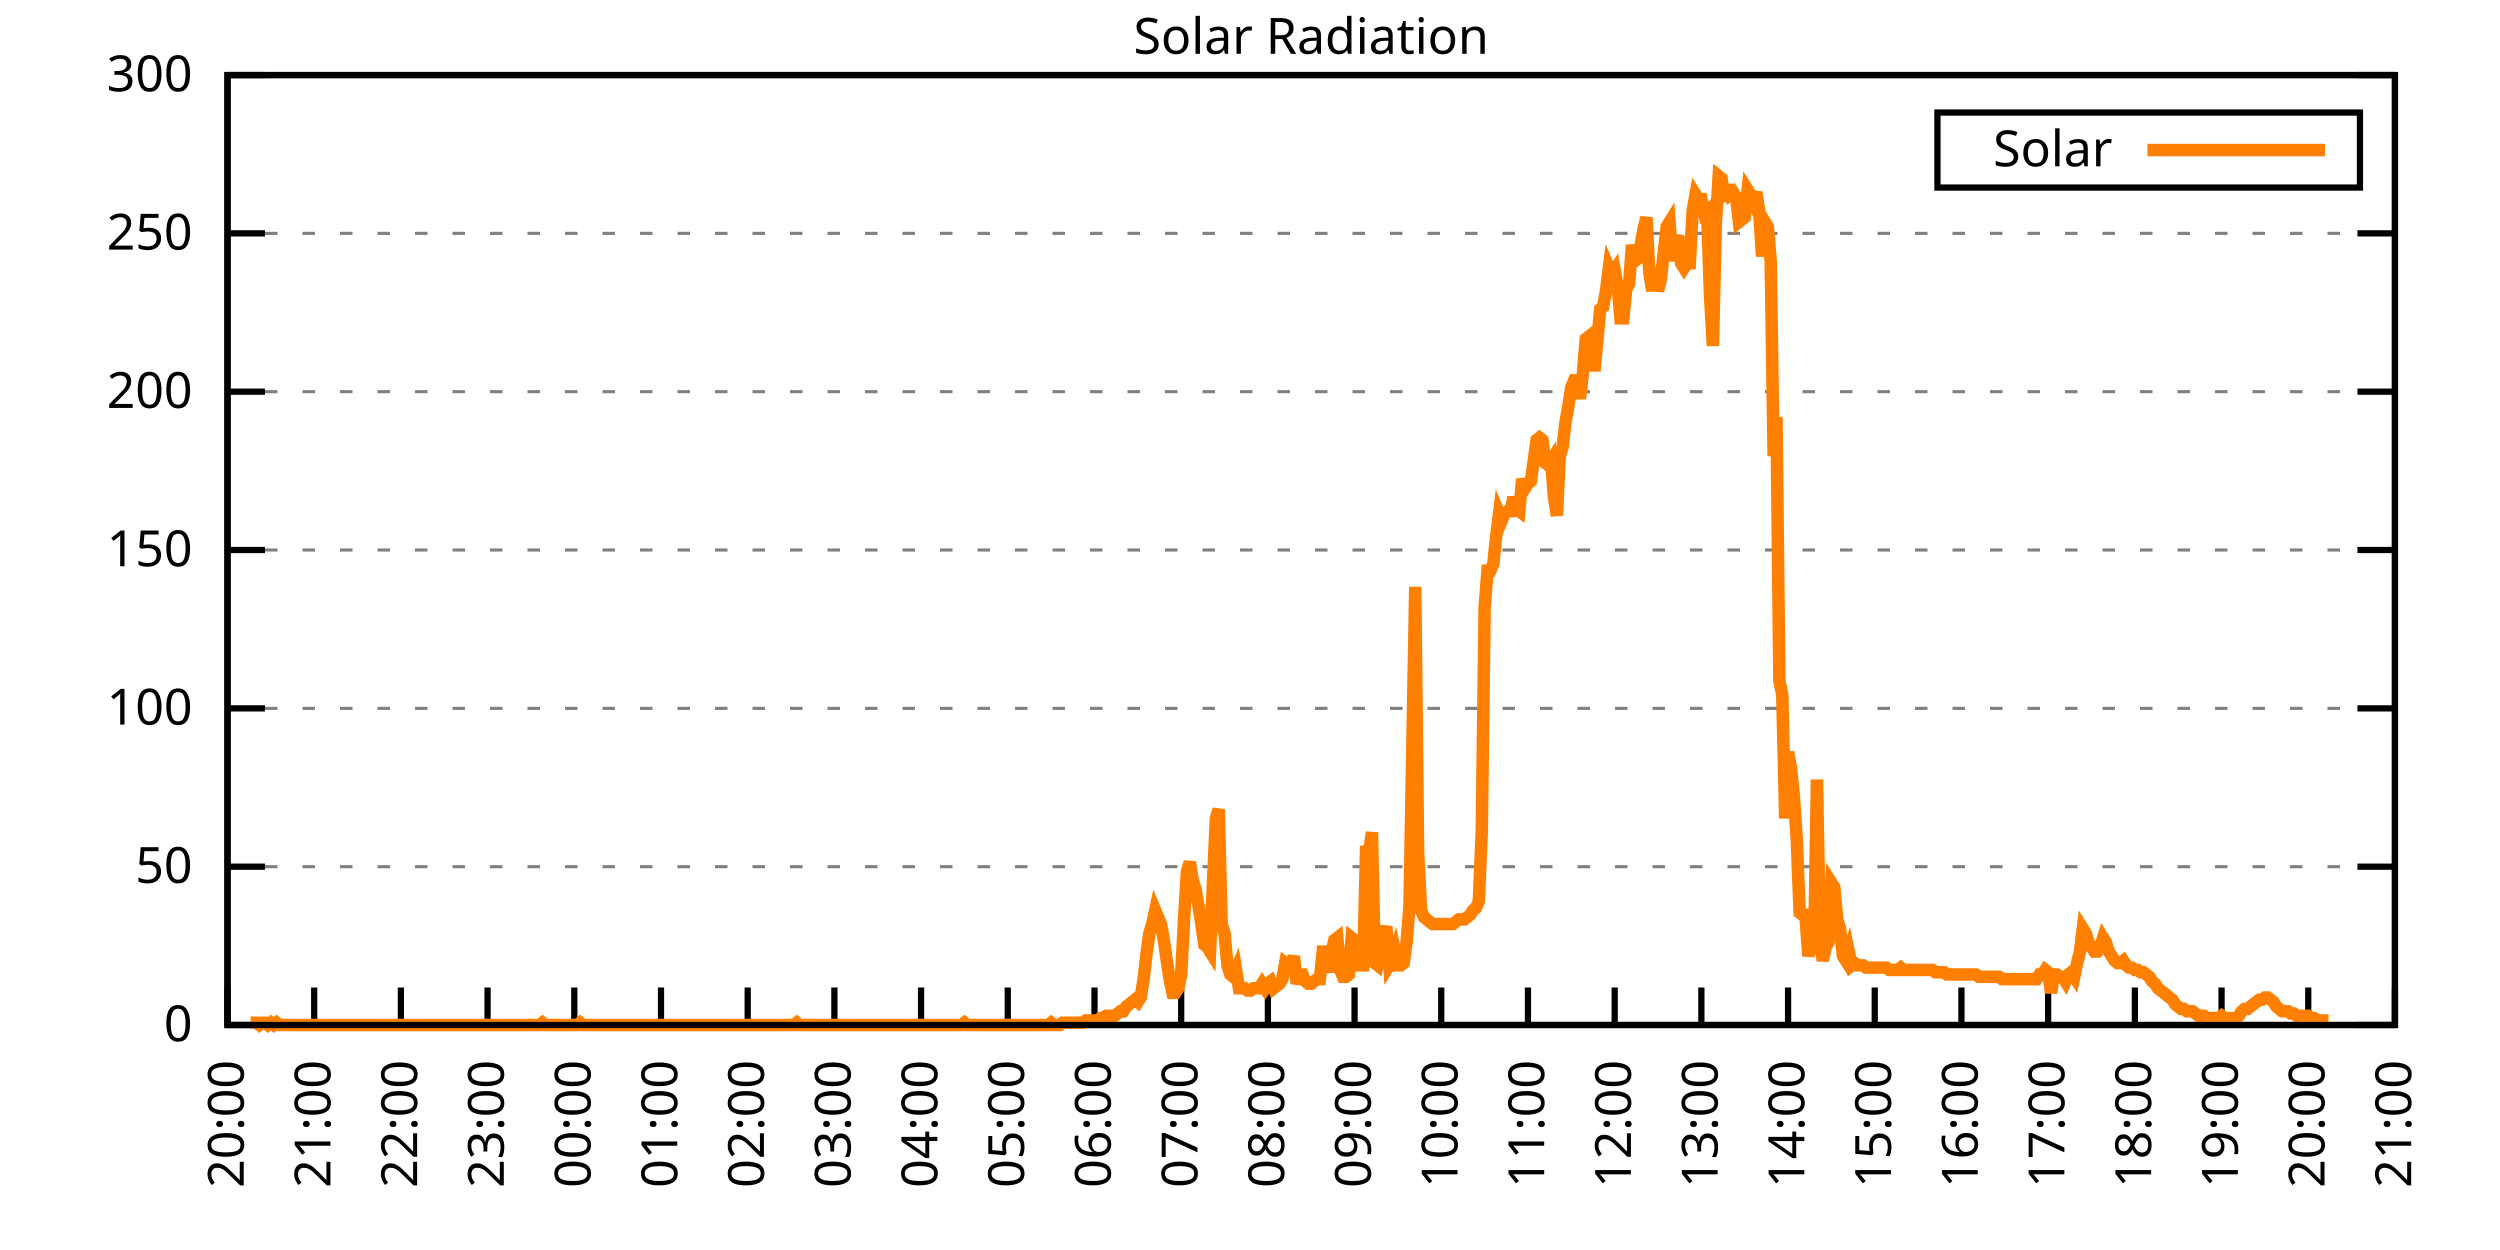
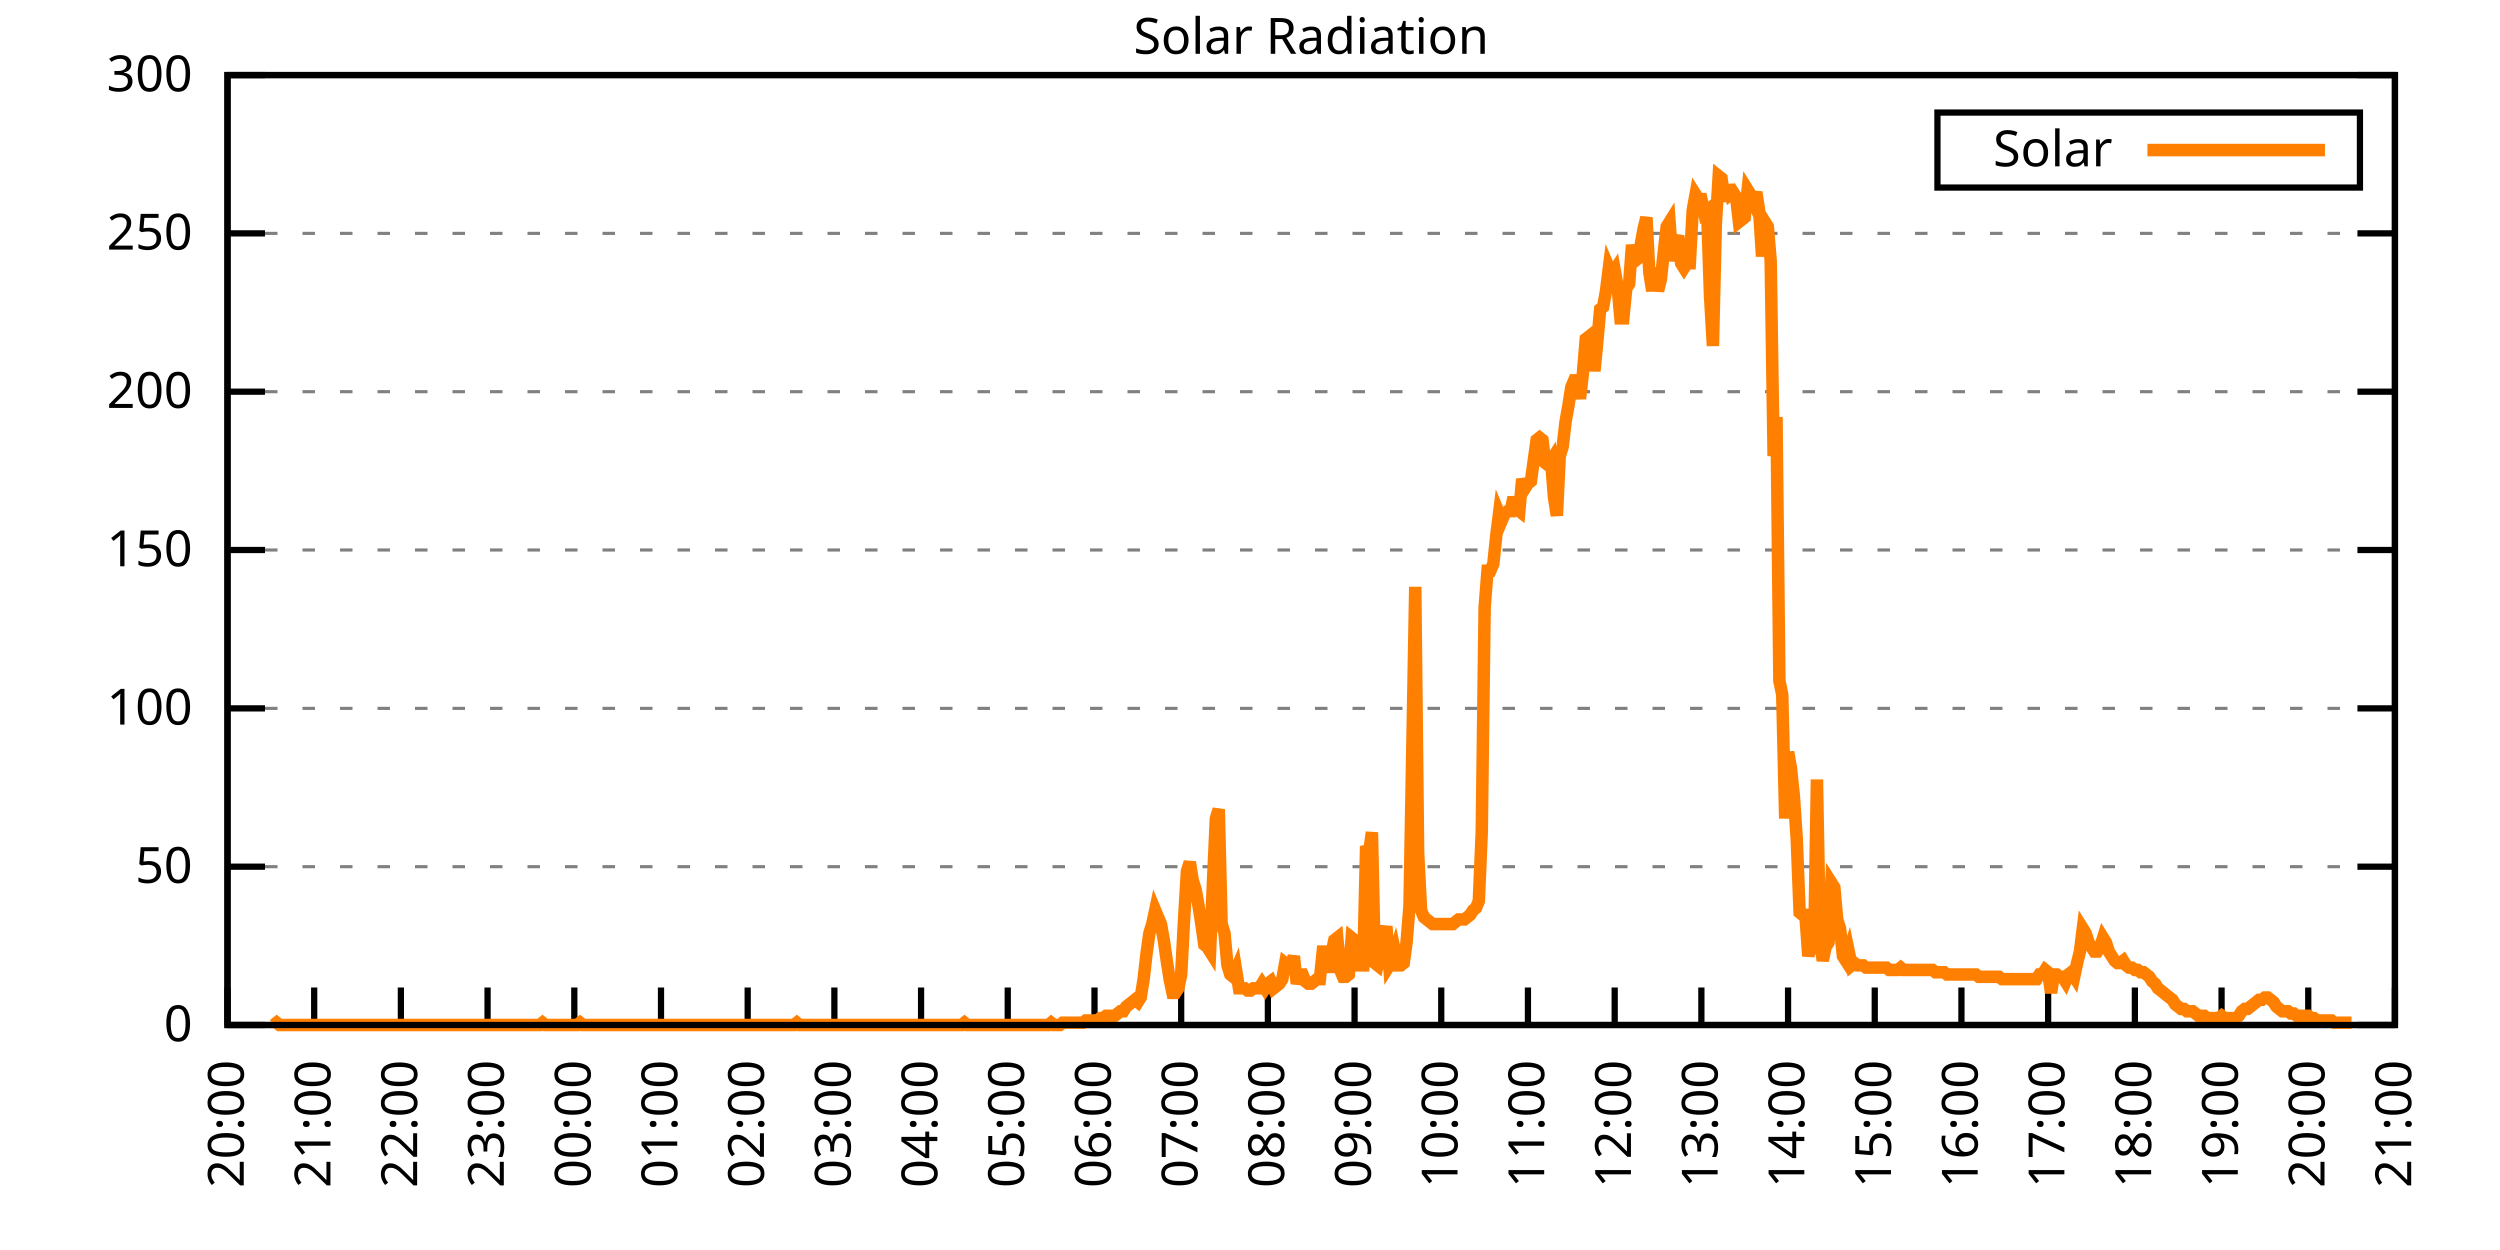
<svg xmlns="http://www.w3.org/2000/svg" xmlns:xlink="http://www.w3.org/1999/xlink" width="400" height="200" viewBox="0 0 400 200">
  <g id="gnuplot_canvas">
    <rect x="0" y="0" width="400" height="200" fill="none" />
    <defs>
      <circle id="gpDot" r="0.5" stroke-width="0.5" stroke="currentColor" />
      <path id="gpPt0" stroke-width="0.333" stroke="currentColor" d="M-1,0 h2 M0,-1 v2" />
      <path id="gpPt1" stroke-width="0.333" stroke="currentColor" d="M-1,-1 L1,1 M1,-1 L-1,1" />
      <path id="gpPt2" stroke-width="0.333" stroke="currentColor" d="M-1,0 L1,0 M0,-1 L0,1 M-1,-1 L1,1 M-1,1 L1,-1" />
      <rect id="gpPt3" stroke-width="0.333" stroke="currentColor" x="-1" y="-1" width="2" height="2" />
      <rect id="gpPt4" stroke-width="0.333" stroke="currentColor" fill="currentColor" x="-1" y="-1" width="2" height="2" />
      <circle id="gpPt5" stroke-width="0.333" stroke="currentColor" cx="0" cy="0" r="1" />
      <use xlink:href="#gpPt5" id="gpPt6" fill="currentColor" stroke="none" />
      <path id="gpPt7" stroke-width="0.333" stroke="currentColor" d="M0,-1.33 L-1.33,0.67 L1.33,0.67 z" />
      <use xlink:href="#gpPt7" id="gpPt8" fill="currentColor" stroke="none" />
      <use xlink:href="#gpPt7" id="gpPt9" stroke="currentColor" transform="rotate(180)" />
      <use xlink:href="#gpPt9" id="gpPt10" fill="currentColor" stroke="none" />
      <use xlink:href="#gpPt3" id="gpPt11" stroke="currentColor" transform="rotate(45)" />
      <use xlink:href="#gpPt11" id="gpPt12" fill="currentColor" stroke="none" />
      <path id="gpPt13" stroke-width="0.333" stroke="currentColor" d="M0,1.330 L1.265,0.411 L0.782,-1.067 L-0.782,-1.076 L-1.265,0.411 z" />
      <use xlink:href="#gpPt13" id="gpPt14" fill="currentColor" stroke="none" />
      <filter id="textbox" filterUnits="objectBoundingBox" x="0" y="0" height="1" width="1">
        <feFlood flood-color="white" flood-opacity="1" result="bgnd" />
        <feComposite in="SourceGraphic" in2="bgnd" operator="atop" />
      </filter>
      <filter id="greybox" filterUnits="objectBoundingBox" x="0" y="0" height="1" width="1">
        <feFlood flood-color="lightgrey" flood-opacity="1" result="grey" />
        <feComposite in="SourceGraphic" in2="grey" operator="atop" />
      </filter>
    </defs>
    <g fill="none" color="white" stroke="currentColor" stroke-width="1.00" stroke-linecap="butt" stroke-linejoin="miter">
</g>
    <g fill="none" color="black" stroke="currentColor" stroke-width="1.00" stroke-linecap="butt" stroke-linejoin="miter">
      <g stroke="none" shape-rendering="crispEdges">
        <polygon fill="rgb(255, 255, 255)" points="36.40,164.00 383.18,164.00 383.18,12.02 36.40,12.02 " />
      </g>
    </g>
    <g fill="none" color="black" stroke="currentColor" stroke-width="1.00" stroke-linecap="butt" stroke-linejoin="miter">
</g>
    <g fill="none" color="black" stroke="black" stroke-width="0.50" stroke-linecap="butt" stroke-linejoin="miter">
</g>
    <g fill="none" color="gray" stroke="currentColor" stroke-width="0.50" stroke-linecap="butt" stroke-linejoin="miter">
      <path stroke="gray" stroke-dasharray="2,4" class="gridline" d="M36.40,164.00 L383.19,164.00  " />
    </g>
    <g fill="none" color="gray" stroke="gray" stroke-width="1.00" stroke-linecap="butt" stroke-linejoin="miter">
</g>
    <g fill="none" color="black" stroke="currentColor" stroke-width="1.00" stroke-linecap="butt" stroke-linejoin="miter">
      <path stroke="black" d="M36.40,164.00 L42.40,164.00 M383.19,164.00 L377.19,164.00  " />
      <g transform="translate(30.80,166.60)" stroke="none" fill="black" font-family="Sans" font-size="8.00" text-anchor="end">
        <text>
          <tspan font-family="Sans"> 0</tspan>
        </text>
      </g>
    </g>
    <g fill="none" color="black" stroke="currentColor" stroke-width="1.00" stroke-linecap="butt" stroke-linejoin="miter">
</g>
    <g fill="none" color="black" stroke="black" stroke-width="0.50" stroke-linecap="butt" stroke-linejoin="miter">
</g>
    <g fill="none" color="gray" stroke="currentColor" stroke-width="0.50" stroke-linecap="butt" stroke-linejoin="miter">
      <path stroke="gray" stroke-dasharray="2,4" class="gridline" d="M36.40,138.67 L383.19,138.67  " />
    </g>
    <g fill="none" color="gray" stroke="gray" stroke-width="1.00" stroke-linecap="butt" stroke-linejoin="miter">
</g>
    <g fill="none" color="black" stroke="currentColor" stroke-width="1.00" stroke-linecap="butt" stroke-linejoin="miter">
      <path stroke="black" d="M36.40,138.67 L42.40,138.67 M383.19,138.67 L377.19,138.67  " />
      <g transform="translate(30.80,141.27)" stroke="none" fill="black" font-family="Sans" font-size="8.00" text-anchor="end">
        <text>
          <tspan font-family="Sans"> 50</tspan>
        </text>
      </g>
    </g>
    <g fill="none" color="black" stroke="currentColor" stroke-width="1.00" stroke-linecap="butt" stroke-linejoin="miter">
</g>
    <g fill="none" color="black" stroke="black" stroke-width="0.50" stroke-linecap="butt" stroke-linejoin="miter">
</g>
    <g fill="none" color="gray" stroke="currentColor" stroke-width="0.50" stroke-linecap="butt" stroke-linejoin="miter">
      <path stroke="gray" stroke-dasharray="2,4" class="gridline" d="M36.40,113.34 L383.19,113.34  " />
    </g>
    <g fill="none" color="gray" stroke="gray" stroke-width="1.00" stroke-linecap="butt" stroke-linejoin="miter">
</g>
    <g fill="none" color="black" stroke="currentColor" stroke-width="1.00" stroke-linecap="butt" stroke-linejoin="miter">
      <path stroke="black" d="M36.40,113.34 L42.40,113.34 M383.19,113.34 L377.19,113.34  " />
      <g transform="translate(30.80,115.94)" stroke="none" fill="black" font-family="Sans" font-size="8.00" text-anchor="end">
        <text>
          <tspan font-family="Sans"> 100</tspan>
        </text>
      </g>
    </g>
    <g fill="none" color="black" stroke="currentColor" stroke-width="1.00" stroke-linecap="butt" stroke-linejoin="miter">
</g>
    <g fill="none" color="black" stroke="black" stroke-width="0.50" stroke-linecap="butt" stroke-linejoin="miter">
</g>
    <g fill="none" color="gray" stroke="currentColor" stroke-width="0.50" stroke-linecap="butt" stroke-linejoin="miter">
      <path stroke="gray" stroke-dasharray="2,4" class="gridline" d="M36.40,88.00 L383.19,88.00  " />
    </g>
    <g fill="none" color="gray" stroke="gray" stroke-width="1.00" stroke-linecap="butt" stroke-linejoin="miter">
</g>
    <g fill="none" color="black" stroke="currentColor" stroke-width="1.00" stroke-linecap="butt" stroke-linejoin="miter">
      <path stroke="black" d="M36.40,88.00 L42.40,88.00 M383.19,88.00 L377.19,88.00  " />
      <g transform="translate(30.80,90.60)" stroke="none" fill="black" font-family="Sans" font-size="8.00" text-anchor="end">
        <text>
          <tspan font-family="Sans"> 150</tspan>
        </text>
      </g>
    </g>
    <g fill="none" color="black" stroke="currentColor" stroke-width="1.00" stroke-linecap="butt" stroke-linejoin="miter">
</g>
    <g fill="none" color="black" stroke="black" stroke-width="0.50" stroke-linecap="butt" stroke-linejoin="miter">
</g>
    <g fill="none" color="gray" stroke="currentColor" stroke-width="0.50" stroke-linecap="butt" stroke-linejoin="miter">
      <path stroke="gray" stroke-dasharray="2,4" class="gridline" d="M36.40,62.67 L383.19,62.67  " />
    </g>
    <g fill="none" color="gray" stroke="gray" stroke-width="1.00" stroke-linecap="butt" stroke-linejoin="miter">
</g>
    <g fill="none" color="black" stroke="currentColor" stroke-width="1.00" stroke-linecap="butt" stroke-linejoin="miter">
      <path stroke="black" d="M36.40,62.67 L42.40,62.67 M383.19,62.67 L377.19,62.67  " />
      <g transform="translate(30.80,65.27)" stroke="none" fill="black" font-family="Sans" font-size="8.00" text-anchor="end">
        <text>
          <tspan font-family="Sans"> 200</tspan>
        </text>
      </g>
    </g>
    <g fill="none" color="black" stroke="currentColor" stroke-width="1.00" stroke-linecap="butt" stroke-linejoin="miter">
</g>
    <g fill="none" color="black" stroke="black" stroke-width="0.50" stroke-linecap="butt" stroke-linejoin="miter">
</g>
    <g fill="none" color="gray" stroke="currentColor" stroke-width="0.50" stroke-linecap="butt" stroke-linejoin="miter">
      <path stroke="gray" stroke-dasharray="2,4" class="gridline" d="M36.40,37.34 L383.19,37.34  " />
    </g>
    <g fill="none" color="gray" stroke="gray" stroke-width="1.00" stroke-linecap="butt" stroke-linejoin="miter">
</g>
    <g fill="none" color="black" stroke="currentColor" stroke-width="1.00" stroke-linecap="butt" stroke-linejoin="miter">
      <path stroke="black" d="M36.40,37.34 L42.40,37.34 M383.19,37.34 L377.19,37.34  " />
      <g transform="translate(30.80,39.94)" stroke="none" fill="black" font-family="Sans" font-size="8.00" text-anchor="end">
        <text>
          <tspan font-family="Sans"> 250</tspan>
        </text>
      </g>
    </g>
    <g fill="none" color="black" stroke="currentColor" stroke-width="1.00" stroke-linecap="butt" stroke-linejoin="miter">
</g>
    <g fill="none" color="black" stroke="black" stroke-width="0.50" stroke-linecap="butt" stroke-linejoin="miter">
</g>
    <g fill="none" color="gray" stroke="currentColor" stroke-width="0.50" stroke-linecap="butt" stroke-linejoin="miter">
      <path stroke="gray" stroke-dasharray="2,4" class="gridline" d="M36.40,12.01 L383.19,12.01  " />
    </g>
    <g fill="none" color="gray" stroke="gray" stroke-width="1.00" stroke-linecap="butt" stroke-linejoin="miter">
</g>
    <g fill="none" color="black" stroke="currentColor" stroke-width="1.00" stroke-linecap="butt" stroke-linejoin="miter">
      <path stroke="black" d="M36.40,12.01 L42.40,12.01 M383.19,12.01 L377.19,12.01  " />
      <g transform="translate(30.80,14.61)" stroke="none" fill="black" font-family="Sans" font-size="8.00" text-anchor="end">
        <text>
          <tspan font-family="Sans"> 300</tspan>
        </text>
      </g>
    </g>
    <g fill="none" color="black" stroke="currentColor" stroke-width="1.00" stroke-linecap="butt" stroke-linejoin="miter">
      <path stroke="black" d="M36.40,164.00 L36.40,158.00  " />
      <g transform="translate(39.00,169.60) rotate(270.00)" stroke="none" fill="black" font-family="Sans" font-size="8.00" text-anchor="end">
        <text>
          <tspan font-family="Sans">20:00</tspan>
        </text>
      </g>
    </g>
    <g fill="none" color="black" stroke="currentColor" stroke-width="1.00" stroke-linecap="butt" stroke-linejoin="miter">
      <path stroke="black" d="M50.27,164.00 L50.27,158.00  " />
      <g transform="translate(52.87,169.60) rotate(270.00)" stroke="none" fill="black" font-family="Sans" font-size="8.00" text-anchor="end">
        <text>
          <tspan font-family="Sans">21:00</tspan>
        </text>
      </g>
    </g>
    <g fill="none" color="black" stroke="currentColor" stroke-width="1.00" stroke-linecap="butt" stroke-linejoin="miter">
      <path stroke="black" d="M64.14,164.00 L64.14,158.00  " />
      <g transform="translate(66.74,169.60) rotate(270.00)" stroke="none" fill="black" font-family="Sans" font-size="8.00" text-anchor="end">
        <text>
          <tspan font-family="Sans">22:00</tspan>
        </text>
      </g>
    </g>
    <g fill="none" color="black" stroke="currentColor" stroke-width="1.00" stroke-linecap="butt" stroke-linejoin="miter">
      <path stroke="black" d="M78.01,164.00 L78.01,158.00  " />
      <g transform="translate(80.61,169.60) rotate(270.00)" stroke="none" fill="black" font-family="Sans" font-size="8.00" text-anchor="end">
        <text>
          <tspan font-family="Sans">23:00</tspan>
        </text>
      </g>
    </g>
    <g fill="none" color="black" stroke="currentColor" stroke-width="1.00" stroke-linecap="butt" stroke-linejoin="miter">
      <path stroke="black" d="M91.89,164.00 L91.89,158.00  " />
      <g transform="translate(94.49,169.60) rotate(270.00)" stroke="none" fill="black" font-family="Sans" font-size="8.00" text-anchor="end">
        <text>
          <tspan font-family="Sans">00:00</tspan>
        </text>
      </g>
    </g>
    <g fill="none" color="black" stroke="currentColor" stroke-width="1.00" stroke-linecap="butt" stroke-linejoin="miter">
      <path stroke="black" d="M105.76,164.00 L105.76,158.00  " />
      <g transform="translate(108.36,169.60) rotate(270.00)" stroke="none" fill="black" font-family="Sans" font-size="8.00" text-anchor="end">
        <text>
          <tspan font-family="Sans">01:00</tspan>
        </text>
      </g>
    </g>
    <g fill="none" color="black" stroke="currentColor" stroke-width="1.00" stroke-linecap="butt" stroke-linejoin="miter">
      <path stroke="black" d="M119.63,164.00 L119.63,158.00  " />
      <g transform="translate(122.23,169.60) rotate(270.00)" stroke="none" fill="black" font-family="Sans" font-size="8.00" text-anchor="end">
        <text>
          <tspan font-family="Sans">02:00</tspan>
        </text>
      </g>
    </g>
    <g fill="none" color="black" stroke="currentColor" stroke-width="1.00" stroke-linecap="butt" stroke-linejoin="miter">
      <path stroke="black" d="M133.50,164.00 L133.50,158.00  " />
      <g transform="translate(136.10,169.60) rotate(270.00)" stroke="none" fill="black" font-family="Sans" font-size="8.00" text-anchor="end">
        <text>
          <tspan font-family="Sans">03:00</tspan>
        </text>
      </g>
    </g>
    <g fill="none" color="black" stroke="currentColor" stroke-width="1.00" stroke-linecap="butt" stroke-linejoin="miter">
      <path stroke="black" d="M147.37,164.00 L147.37,158.00  " />
      <g transform="translate(149.97,169.60) rotate(270.00)" stroke="none" fill="black" font-family="Sans" font-size="8.00" text-anchor="end">
        <text>
          <tspan font-family="Sans">04:00</tspan>
        </text>
      </g>
    </g>
    <g fill="none" color="black" stroke="currentColor" stroke-width="1.00" stroke-linecap="butt" stroke-linejoin="miter">
      <path stroke="black" d="M161.24,164.00 L161.24,158.00  " />
      <g transform="translate(163.84,169.60) rotate(270.00)" stroke="none" fill="black" font-family="Sans" font-size="8.00" text-anchor="end">
        <text>
          <tspan font-family="Sans">05:00</tspan>
        </text>
      </g>
    </g>
    <g fill="none" color="black" stroke="currentColor" stroke-width="1.00" stroke-linecap="butt" stroke-linejoin="miter">
      <path stroke="black" d="M175.12,164.00 L175.12,158.00  " />
      <g transform="translate(177.72,169.60) rotate(270.00)" stroke="none" fill="black" font-family="Sans" font-size="8.00" text-anchor="end">
        <text>
          <tspan font-family="Sans">06:00</tspan>
        </text>
      </g>
    </g>
    <g fill="none" color="black" stroke="currentColor" stroke-width="1.00" stroke-linecap="butt" stroke-linejoin="miter">
      <path stroke="black" d="M188.99,164.00 L188.99,158.00  " />
      <g transform="translate(191.59,169.60) rotate(270.00)" stroke="none" fill="black" font-family="Sans" font-size="8.00" text-anchor="end">
        <text>
          <tspan font-family="Sans">07:00</tspan>
        </text>
      </g>
    </g>
    <g fill="none" color="black" stroke="currentColor" stroke-width="1.00" stroke-linecap="butt" stroke-linejoin="miter">
      <path stroke="black" d="M202.86,164.00 L202.86,158.00  " />
      <g transform="translate(205.46,169.60) rotate(270.00)" stroke="none" fill="black" font-family="Sans" font-size="8.00" text-anchor="end">
        <text>
          <tspan font-family="Sans">08:00</tspan>
        </text>
      </g>
    </g>
    <g fill="none" color="black" stroke="currentColor" stroke-width="1.00" stroke-linecap="butt" stroke-linejoin="miter">
      <path stroke="black" d="M216.73,164.00 L216.73,158.00  " />
      <g transform="translate(219.33,169.60) rotate(270.00)" stroke="none" fill="black" font-family="Sans" font-size="8.00" text-anchor="end">
        <text>
          <tspan font-family="Sans">09:00</tspan>
        </text>
      </g>
    </g>
    <g fill="none" color="black" stroke="currentColor" stroke-width="1.00" stroke-linecap="butt" stroke-linejoin="miter">
      <path stroke="black" d="M230.60,164.00 L230.60,158.00  " />
      <g transform="translate(233.20,169.60) rotate(270.00)" stroke="none" fill="black" font-family="Sans" font-size="8.00" text-anchor="end">
        <text>
          <tspan font-family="Sans">10:00</tspan>
        </text>
      </g>
    </g>
    <g fill="none" color="black" stroke="currentColor" stroke-width="1.00" stroke-linecap="butt" stroke-linejoin="miter">
      <path stroke="black" d="M244.47,164.00 L244.47,158.00  " />
      <g transform="translate(247.07,169.60) rotate(270.00)" stroke="none" fill="black" font-family="Sans" font-size="8.00" text-anchor="end">
        <text>
          <tspan font-family="Sans">11:00</tspan>
        </text>
      </g>
    </g>
    <g fill="none" color="black" stroke="currentColor" stroke-width="1.00" stroke-linecap="butt" stroke-linejoin="miter">
      <path stroke="black" d="M258.35,164.00 L258.35,158.00  " />
      <g transform="translate(260.95,169.60) rotate(270.00)" stroke="none" fill="black" font-family="Sans" font-size="8.00" text-anchor="end">
        <text>
          <tspan font-family="Sans">12:00</tspan>
        </text>
      </g>
    </g>
    <g fill="none" color="black" stroke="currentColor" stroke-width="1.00" stroke-linecap="butt" stroke-linejoin="miter">
      <path stroke="black" d="M272.22,164.00 L272.22,158.00  " />
      <g transform="translate(274.82,169.60) rotate(270.00)" stroke="none" fill="black" font-family="Sans" font-size="8.00" text-anchor="end">
        <text>
          <tspan font-family="Sans">13:00</tspan>
        </text>
      </g>
    </g>
    <g fill="none" color="black" stroke="currentColor" stroke-width="1.00" stroke-linecap="butt" stroke-linejoin="miter">
      <path stroke="black" d="M286.09,164.00 L286.09,158.00  " />
      <g transform="translate(288.69,169.60) rotate(270.00)" stroke="none" fill="black" font-family="Sans" font-size="8.00" text-anchor="end">
        <text>
          <tspan font-family="Sans">14:00</tspan>
        </text>
      </g>
    </g>
    <g fill="none" color="black" stroke="currentColor" stroke-width="1.00" stroke-linecap="butt" stroke-linejoin="miter">
      <path stroke="black" d="M299.96,164.00 L299.96,158.00  " />
      <g transform="translate(302.56,169.60) rotate(270.00)" stroke="none" fill="black" font-family="Sans" font-size="8.00" text-anchor="end">
        <text>
          <tspan font-family="Sans">15:00</tspan>
        </text>
      </g>
    </g>
    <g fill="none" color="black" stroke="currentColor" stroke-width="1.00" stroke-linecap="butt" stroke-linejoin="miter">
      <path stroke="black" d="M313.83,164.00 L313.83,158.00  " />
      <g transform="translate(316.43,169.60) rotate(270.00)" stroke="none" fill="black" font-family="Sans" font-size="8.00" text-anchor="end">
        <text>
          <tspan font-family="Sans">16:00</tspan>
        </text>
      </g>
    </g>
    <g fill="none" color="black" stroke="currentColor" stroke-width="1.00" stroke-linecap="butt" stroke-linejoin="miter">
      <path stroke="black" d="M327.70,164.00 L327.70,158.00  " />
      <g transform="translate(330.30,169.60) rotate(270.00)" stroke="none" fill="black" font-family="Sans" font-size="8.00" text-anchor="end">
        <text>
          <tspan font-family="Sans">17:00</tspan>
        </text>
      </g>
    </g>
    <g fill="none" color="black" stroke="currentColor" stroke-width="1.00" stroke-linecap="butt" stroke-linejoin="miter">
      <path stroke="black" d="M341.58,164.00 L341.58,158.00  " />
      <g transform="translate(344.18,169.60) rotate(270.00)" stroke="none" fill="black" font-family="Sans" font-size="8.00" text-anchor="end">
        <text>
          <tspan font-family="Sans">18:00</tspan>
        </text>
      </g>
    </g>
    <g fill="none" color="black" stroke="currentColor" stroke-width="1.00" stroke-linecap="butt" stroke-linejoin="miter">
      <path stroke="black" d="M355.45,164.00 L355.45,158.00  " />
      <g transform="translate(358.05,169.60) rotate(270.00)" stroke="none" fill="black" font-family="Sans" font-size="8.00" text-anchor="end">
        <text>
          <tspan font-family="Sans">19:00</tspan>
        </text>
      </g>
    </g>
    <g fill="none" color="black" stroke="currentColor" stroke-width="1.00" stroke-linecap="butt" stroke-linejoin="miter">
      <path stroke="black" d="M369.32,164.00 L369.32,158.00  " />
      <g transform="translate(371.92,169.60) rotate(270.00)" stroke="none" fill="black" font-family="Sans" font-size="8.00" text-anchor="end">
        <text>
          <tspan font-family="Sans">20:00</tspan>
        </text>
      </g>
    </g>
    <g fill="none" color="black" stroke="currentColor" stroke-width="1.00" stroke-linecap="butt" stroke-linejoin="miter">
      <path stroke="black" d="M383.19,164.00 L383.19,158.00  " />
      <g transform="translate(385.79,169.60) rotate(270.00)" stroke="none" fill="black" font-family="Sans" font-size="8.00" text-anchor="end">
        <text>
          <tspan font-family="Sans">21:00</tspan>
        </text>
      </g>
    </g>
    <g fill="none" color="black" stroke="currentColor" stroke-width="1.00" stroke-linecap="butt" stroke-linejoin="miter">
</g>
    <g fill="none" color="black" stroke="currentColor" stroke-width="1.00" stroke-linecap="butt" stroke-linejoin="miter">
      <path stroke="black" d="M36.40,12.01 L36.40,164.00 L383.19,164.00 L383.19,12.01 L36.40,12.01 Z  " />
    </g>
    <g fill="none" color="black" stroke="currentColor" stroke-width="1.00" stroke-linecap="butt" stroke-linejoin="miter">
</g>
    <g fill="none" color="black" stroke="currentColor" stroke-width="1.00" stroke-linecap="butt" stroke-linejoin="miter">
      <path stroke="black" d="M309.99,30.01 L309.99,18.01 L377.59,18.01 L377.59,30.01 L309.99,30.01 Z  " />
    </g>
    <g id="Solar_Radiation_plot_1">
      <g fill="none" color="white" stroke="black" stroke-width="2.00" stroke-linecap="butt" stroke-linejoin="miter">
</g>
      <g fill="none" color="black" stroke="currentColor" stroke-width="2.00" stroke-linecap="butt" stroke-linejoin="miter">
        <g transform="translate(337.99,26.61)" stroke="none" fill="black" font-family="Sans" font-size="8.00" text-anchor="end">
          <text>
            <tspan font-family="Sans">Solar</tspan>
          </text>
        </g>
      </g>
      <g fill="none" color="black" stroke="currentColor" stroke-width="2.00" stroke-linecap="butt" stroke-linejoin="miter">
-         <path stroke="rgb(255, 127,   0)" d="M343.59,24.01 L371.99,24.01 M40.10,163.63 L40.56,163.63 L41.02,163.63 L41.49,164.00 L41.95,163.63 L42.41,163.63   L42.87,164.00 L43.34,163.63 L43.80,164.00 L44.26,163.63 L44.72,164.00 L45.19,164.00 L45.65,164.00 L46.11,164.00   L46.57,164.00 L47.03,164.00 L47.50,164.00 L47.96,164.00 L48.42,164.00 L48.88,164.00 L49.35,164.00 L49.81,164.00   L50.27,164.00 L50.73,164.00 L51.20,164.00 L51.66,164.00 L52.12,164.00 L52.58,164.00 L53.05,164.00 L53.51,164.00   L53.97,164.00 L54.43,164.00 L54.90,164.00 L55.36,164.00 L55.82,164.00 L56.28,164.00 L56.75,164.00 L57.21,164.00   L57.67,164.00 L58.13,164.00 L58.59,164.00 L59.06,164.00 L59.52,164.00 L59.98,164.00 L60.44,164.00 L60.91,164.00   L61.37,164.00 L61.83,164.00 L62.29,164.00 L62.76,164.00 L63.22,164.00 L63.68,164.00 L64.14,164.00 L64.61,164.00   L65.07,164.00 L65.53,164.00 L65.99,164.00 L66.46,164.00 L66.92,164.00 L67.38,164.00 L67.84,164.00 L68.30,164.00   L68.77,164.00 L69.23,164.00 L69.69,164.00 L70.15,164.00 L70.62,164.00 L71.08,164.00 L71.54,164.00 L72.00,164.00   L72.47,164.00 L72.93,164.00 L73.39,164.00 L73.85,164.00 L74.32,164.00 L74.78,164.00 L75.24,164.00 L75.70,164.00   L76.17,164.00 L76.63,164.00 L77.09,164.00 L77.55,164.00 L78.01,164.00 L78.48,164.00 L78.94,164.00 L79.40,164.00   L79.86,164.00 L80.33,164.00 L80.79,164.00 L81.25,164.00 L81.71,164.00 L82.18,164.00 L82.64,164.00 L83.10,164.00   L83.56,164.00 L84.03,164.00 L84.49,164.00 L84.95,164.00 L85.41,164.00 L85.88,164.00 L86.34,164.00 L86.80,163.63   L87.26,164.00 L87.72,164.00 L88.19,164.00 L88.65,164.00 L89.11,164.00 L89.57,164.00 L90.04,164.00 L90.50,164.00   L90.96,164.00 L91.42,164.00 L91.89,164.00 L92.35,164.00 L92.81,163.63 L93.27,164.00 L93.74,164.00 L94.20,164.00   L94.66,164.00 L95.12,164.00 L95.59,164.00 L96.05,164.00 L96.51,164.00 L96.97,164.00 L97.44,164.00 L97.90,164.00   L98.36,164.00 L98.82,164.00 L99.28,164.00 L99.75,164.00 L100.21,164.00 L100.67,164.00 L101.13,164.00 L101.60,164.00   L102.06,164.00 L102.52,164.00 L102.98,164.00 L103.45,164.00 L103.91,164.00 L104.37,164.00 L104.83,164.00 L105.30,164.00   L105.76,164.00 L106.22,164.00 L106.68,164.00 L107.15,164.00 L107.61,164.00 L108.07,164.00 L108.53,164.00 L108.99,164.00   L109.46,164.00 L109.92,164.00 L110.38,164.00 L110.84,164.00 L111.31,164.00 L111.77,164.00 L112.23,164.00 L112.69,164.00   L113.16,164.00 L113.62,164.00 L114.08,164.00 L114.54,164.00 L115.01,164.00 L115.47,164.00 L115.93,164.00 L116.39,164.00   L116.86,164.00 L117.32,164.00 L117.78,164.00 L118.24,164.00 L118.70,164.00 L119.17,164.00 L119.63,164.00 L120.09,164.00   L120.55,164.00 L121.02,164.00 L121.48,164.00 L121.94,164.00 L122.40,164.00 L122.87,164.00 L123.33,164.00 L123.79,164.00   L124.25,164.00 L124.72,164.00 L125.18,164.00 L125.64,164.00 L126.10,164.00 L126.57,164.00 L127.03,164.00 L127.49,163.63   L127.95,164.00 L128.41,164.00 L128.88,164.00 L129.34,164.00 L129.80,164.00 L130.26,164.00 L130.73,164.00 L131.19,164.00   L131.65,164.00 L132.11,164.00 L132.58,164.00 L133.04,164.00 L133.50,164.00 L133.96,164.00 L134.43,164.00 L134.89,164.00   L135.35,164.00 L135.81,164.00 L136.28,164.00 L136.74,164.00 L137.20,164.00 L137.66,164.00 L138.13,164.00 L138.59,164.00   L139.05,164.00 L139.51,164.00 L139.97,164.00 L140.44,164.00 L140.90,164.00 L141.36,164.00 L141.82,164.00 L142.29,164.00   L142.75,164.00 L143.21,164.00 L143.67,164.00 L144.14,164.00 L144.60,164.00 L145.06,164.00 L145.52,164.00 L145.99,164.00   L146.45,164.00 L146.91,164.00 L147.37,164.00 L147.84,164.00 L148.30,164.00 L148.76,164.00 L149.22,164.00 L149.68,164.00   L150.15,164.00 L150.61,164.00 L151.07,164.00 L151.53,164.00 L152.00,164.00 L152.46,164.00 L152.92,164.00 L153.38,164.00   L153.85,164.00 L154.31,163.63 L154.77,164.00 L155.23,164.00 L155.70,164.00 L156.16,164.00 L156.62,164.00 L157.08,164.00   L157.55,164.00 L158.01,164.00 L158.47,164.00 L158.93,164.00 L159.39,164.00 L159.86,164.00 L160.32,164.00 L160.78,164.00   L161.24,164.00 L161.71,164.00 L162.17,164.00 L162.63,164.00 L163.09,164.00 L163.56,164.00 L164.02,164.00 L164.48,164.00   L164.94,164.00 L165.41,164.00 L165.87,164.00 L166.33,164.00 L166.79,164.00 L167.26,164.00 L167.72,164.00 L168.18,163.63   L168.64,164.00 L169.10,164.00 L169.57,164.00 L170.03,163.63 L170.49,163.63 L170.95,163.63 L171.42,163.63 L171.88,163.63   L172.34,163.63 L172.80,163.63 L173.27,163.63 L173.73,163.27 L174.19,163.27 L174.65,163.27 L175.12,163.27 L175.58,163.27   L176.04,162.90 L176.50,162.90 L176.97,162.53 L177.43,162.53 L177.89,162.53 L178.35,162.53 L178.82,162.16 L179.28,161.80   L179.74,161.80 L180.20,161.06 L180.66,160.70 L181.13,160.33 L181.59,159.96 L182.05,160.33 L182.51,159.60 L182.98,156.66   L183.44,152.62 L183.90,149.32 L184.36,147.85 L184.83,145.65 L185.29,146.75 L185.75,147.85 L186.21,150.42 L186.68,153.72   L187.14,156.66 L187.60,158.86 L188.06,158.86 L188.53,158.13 L188.99,155.92 L189.45,147.11 L189.91,139.41 L190.37,137.94   L190.84,140.87 L191.30,142.34 L191.76,144.91 L192.22,147.85 L192.69,151.15 L193.15,151.52 L193.61,152.25 L194.07,141.24   L194.54,130.96 L195.00,129.49 L195.46,147.85 L195.92,149.32 L196.39,154.46 L196.85,155.92 L197.31,156.29 L197.77,155.19   L198.24,158.13 L198.70,158.13 L199.16,158.13 L199.62,158.49 L200.08,158.49 L200.55,158.13 L201.01,158.13 L201.47,158.13   L201.93,157.39 L202.40,158.13 L202.86,157.39 L203.32,157.03 L203.78,158.13 L204.25,157.76 L204.71,157.39 L205.17,156.66   L205.63,154.09 L206.10,154.46 L206.56,154.46 L207.02,152.99 L207.48,157.39 L207.95,155.92 L208.41,155.92 L208.87,157.03   L209.33,157.39 L209.80,157.39 L210.26,157.03 L210.72,156.66 L211.18,156.66 L211.64,152.25 L212.11,152.25 L212.57,155.56   L213.03,152.62 L213.49,150.42 L213.96,150.05 L214.42,155.19 L214.88,156.29 L215.34,156.29 L215.81,155.92 L216.27,150.05   L216.73,150.42 L217.19,154.46 L217.66,154.46 L218.12,154.46 L218.58,135.37 L219.04,136.47 L219.51,133.17 L219.97,154.09   L220.43,154.46 L220.89,152.62 L221.35,150.05 L221.82,148.22 L222.28,154.46 L222.74,153.72 L223.20,152.25 L223.67,154.46   L224.13,154.46 L224.59,154.09 L225.05,150.79 L225.52,144.91 L225.98,119.22 L226.44,93.89 L226.90,136.47 L227.37,145.65   L227.83,146.75 L228.29,147.11 L228.75,147.48 L229.22,147.85 L229.68,147.85 L230.14,147.85 L230.60,147.85 L231.06,147.85   L231.53,147.85 L231.99,147.85 L232.45,147.85 L232.91,147.48 L233.38,147.11 L233.84,147.11 L234.30,147.11 L234.76,146.75   L235.23,146.38 L235.69,145.65 L236.15,145.28 L236.61,144.18 L237.08,133.17 L237.54,97.19 L238.00,91.32 L238.46,91.32   L238.93,90.22 L239.39,85.81 L239.85,82.14 L240.31,83.24 L240.77,82.14 L241.24,81.78 L241.70,81.78 L242.16,79.57   L242.62,81.41 L243.09,81.78 L243.55,76.64 L244.01,78.10 L244.47,77.37 L244.94,77.00 L245.40,73.70 L245.86,70.40   L246.32,70.03 L246.79,70.40 L247.25,74.07 L247.71,74.43 L248.17,73.70 L248.64,79.57 L249.10,82.51 L249.56,72.97   L250.02,71.50 L250.49,67.46 L250.95,64.89 L251.41,61.95 L251.87,60.85 L252.33,60.85 L252.80,63.79 L253.26,59.75   L253.72,54.24 L254.18,53.88 L254.65,53.51 L255.11,59.38 L255.57,54.61 L256.03,49.47 L256.50,49.11 L256.96,46.54   L257.42,42.87 L257.88,43.97 L258.35,43.23 L258.81,45.80 L259.27,50.94 L259.73,50.94 L260.20,46.17 L260.66,45.43   L261.12,39.19 L261.58,41.76 L262.04,41.40 L262.51,39.19 L262.97,36.63 L263.43,34.79 L263.89,43.60 L264.36,46.54   L264.82,42.87 L265.28,46.54 L265.74,44.70 L266.21,40.30 L266.67,36.26 L267.13,35.52 L267.59,41.76 L268.06,38.83   L268.52,37.73 L268.98,42.13 L269.44,42.87 L269.91,42.13 L270.37,42.13 L270.83,33.69 L271.29,31.12 L271.75,31.85   L272.22,31.85 L272.68,34.06 L273.14,33.69 L273.60,47.27 L274.07,55.35 L274.53,35.89 L274.99,28.18 L275.45,28.55   L275.92,32.22 L276.38,29.65 L276.84,31.12 L277.30,30.75 L277.77,31.49 L278.23,35.52 L278.69,35.16 L279.15,34.79   L279.62,30.38 L280.08,31.12 L280.54,32.22 L281.00,30.75 L281.46,33.69 L281.93,41.03 L282.39,35.52 L282.85,36.26   L283.31,41.76 L283.78,72.97 L284.24,66.73 L284.70,108.94 L285.16,111.14 L285.63,130.96 L286.09,120.32 L286.55,122.89   L287.01,127.29 L287.48,134.27 L287.94,146.01 L288.40,146.38 L288.86,146.38 L289.33,152.99 L289.79,150.79 L290.25,152.62   L290.71,124.72 L291.18,150.05 L291.64,153.72 L292.10,151.52 L292.56,150.79 L293.02,141.24 L293.49,141.98 L293.95,147.11   L294.41,148.58 L294.87,152.99 L295.34,153.72 L295.80,152.25 L296.26,154.46 L296.72,154.09 L297.19,154.46 L297.65,154.46   L298.11,154.46 L298.57,154.82 L299.04,154.82 L299.50,154.82 L299.96,154.82 L300.42,154.82 L300.89,154.82 L301.35,154.82   L301.81,154.82 L302.27,155.19 L302.73,155.19 L303.20,155.19 L303.66,155.19 L304.12,154.82 L304.58,155.19 L305.05,155.19   L305.51,155.19 L305.97,155.19 L306.43,155.19 L306.90,155.19 L307.36,155.19 L307.82,155.19 L308.28,155.19 L308.75,155.19   L309.21,155.19 L309.67,155.56 L310.13,155.56 L310.60,155.56 L311.06,155.56 L311.52,155.92 L311.98,155.92 L312.44,155.92   L312.91,155.92 L313.37,155.92 L313.83,155.92 L314.29,155.92 L314.76,155.92 L315.22,155.92 L315.68,155.92 L316.14,155.92   L316.61,156.29 L317.07,156.29 L317.53,156.29 L317.99,156.29 L318.46,156.29 L318.92,156.29 L319.38,156.29 L319.84,156.29   L320.31,156.66 L320.77,156.66 L321.23,156.66 L321.69,156.66 L322.15,156.66 L322.62,156.66 L323.08,156.66 L323.54,156.66   L324.00,156.66 L324.47,156.66 L324.93,156.66 L325.39,156.66 L325.85,156.66 L326.32,155.92 L326.78,155.92 L327.24,155.19   L327.70,155.56 L328.17,158.86 L328.63,155.92 L329.09,155.92 L329.55,156.29 L330.02,156.29 L330.48,157.03 L330.94,155.92   L331.40,155.56 L331.87,156.29 L332.33,154.09 L332.79,152.25 L333.25,148.58 L333.71,149.32 L334.18,150.79 L334.64,151.52   L335.10,152.25 L335.56,152.25 L336.03,151.52 L336.49,150.05 L336.95,150.79 L337.41,152.25 L337.88,152.99 L338.34,153.72   L338.80,154.09 L339.26,154.09 L339.73,153.72 L340.19,154.46 L340.65,154.82 L341.11,154.82 L341.58,155.19 L342.04,155.19   L342.50,155.56 L342.96,155.56 L343.42,155.92 L343.89,156.29 L344.35,157.03 L344.81,157.39 L345.27,158.13 L345.74,158.49   L346.20,158.86 L346.66,159.23 L347.12,159.60 L347.59,159.96 L348.05,160.70 L348.51,161.06 L348.97,161.43 L349.44,161.43   L349.90,161.80 L350.36,161.80 L350.82,161.80 L351.29,162.16 L351.75,162.53 L352.21,162.53 L352.67,162.53 L353.13,162.90   L353.60,162.90 L354.06,162.90 L354.52,162.90 L354.98,162.90 L355.45,162.53 L355.91,162.90 L356.37,162.90 L356.83,162.90   L357.30,162.90 L357.76,162.90 L358.22,162.53 L358.68,161.80 L359.15,161.43 L359.61,161.43 L360.07,161.06 L360.53,160.70   L361.00,160.33 L361.46,159.96 L361.92,159.96 L362.38,159.60 L362.84,159.60 L363.31,159.96 L363.77,160.33 L364.23,161.06   L364.69,161.43 L365.16,161.80 L365.62,161.80 L366.08,161.80 L366.54,162.16 L367.01,162.16 L367.47,162.53 L367.93,162.53   L368.39,162.53 L368.86,162.53 L369.32,162.53 L369.78,162.90 L370.24,162.90 L370.71,163.27 L371.17,163.27 L371.63,163.27   L372.09,163.27 L372.56,163.27  " />
+         <path stroke="rgb(255, 127,   0)" d="M343.59,24.01 L371.99,24.01 M43.80,164.00 L44.26,163.63 L44.72,164.00 L45.19,164.00 L45.65,164.00 L46.11,164.00   L46.57,164.00 L47.03,164.00 L47.50,164.00 L47.96,164.00 L48.42,164.00 L48.88,164.00 L49.35,164.00 L49.81,164.00   L50.27,164.00 L50.73,164.00 L51.20,164.00 L51.66,164.00 L52.12,164.00 L52.58,164.00 L53.05,164.00 L53.51,164.00   L53.97,164.00 L54.43,164.00 L54.90,164.00 L55.36,164.00 L55.82,164.00 L56.28,164.00 L56.75,164.00 L57.21,164.00   L57.67,164.00 L58.13,164.00 L58.59,164.00 L59.06,164.00 L59.52,164.00 L59.98,164.00 L60.44,164.00 L60.91,164.00   L61.37,164.00 L61.83,164.00 L62.29,164.00 L62.76,164.00 L63.22,164.00 L63.68,164.00 L64.14,164.00 L64.61,164.00   L65.07,164.00 L65.53,164.00 L65.99,164.00 L66.46,164.00 L66.92,164.00 L67.38,164.00 L67.84,164.00 L68.30,164.00   L68.77,164.00 L69.23,164.00 L69.69,164.00 L70.15,164.00 L70.62,164.00 L71.08,164.00 L71.54,164.00 L72.00,164.00   L72.47,164.00 L72.93,164.00 L73.39,164.00 L73.85,164.00 L74.32,164.00 L74.78,164.00 L75.24,164.00 L75.70,164.00   L76.17,164.00 L76.63,164.00 L77.09,164.00 L77.55,164.00 L78.01,164.00 L78.48,164.00 L78.94,164.00 L79.40,164.00   L79.86,164.00 L80.33,164.00 L80.79,164.00 L81.25,164.00 L81.71,164.00 L82.18,164.00 L82.64,164.00 L83.10,164.00   L83.56,164.00 L84.03,164.00 L84.49,164.00 L84.95,164.00 L85.41,164.00 L85.88,164.00 L86.34,164.00 L86.80,163.63   L87.26,164.00 L87.72,164.00 L88.19,164.00 L88.65,164.00 L89.11,164.00 L89.57,164.00 L90.04,164.00 L90.50,164.00   L90.96,164.00 L91.42,164.00 L91.89,164.00 L92.35,164.00 L92.81,163.63 L93.27,164.00 L93.74,164.00 L94.20,164.00   L94.66,164.00 L95.12,164.00 L95.59,164.00 L96.05,164.00 L96.51,164.00 L96.97,164.00 L97.44,164.00 L97.90,164.00   L98.36,164.00 L98.82,164.00 L99.28,164.00 L99.75,164.00 L100.21,164.00 L100.67,164.00 L101.13,164.00 L101.60,164.00   L102.06,164.00 L102.52,164.00 L102.98,164.00 L103.45,164.00 L103.91,164.00 L104.37,164.00 L104.83,164.00 L105.30,164.00   L105.76,164.00 L106.22,164.00 L106.68,164.00 L107.15,164.00 L107.61,164.00 L108.07,164.00 L108.53,164.00 L108.99,164.00   L109.46,164.00 L109.92,164.00 L110.38,164.00 L110.84,164.00 L111.31,164.00 L111.77,164.00 L112.23,164.00 L112.69,164.00   L113.16,164.00 L113.62,164.00 L114.08,164.00 L114.54,164.00 L115.01,164.00 L115.47,164.00 L115.93,164.00 L116.39,164.00   L116.86,164.00 L117.32,164.00 L117.78,164.00 L118.24,164.00 L118.70,164.00 L119.17,164.00 L119.63,164.00 L120.09,164.00   L120.55,164.00 L121.02,164.00 L121.48,164.00 L121.94,164.00 L122.40,164.00 L122.87,164.00 L123.33,164.00 L123.79,164.00   L124.25,164.00 L124.72,164.00 L125.18,164.00 L125.64,164.00 L126.10,164.00 L126.57,164.00 L127.03,164.00 L127.49,163.63   L127.95,164.00 L128.41,164.00 L128.88,164.00 L129.34,164.00 L129.80,164.00 L130.26,164.00 L130.73,164.00 L131.19,164.00   L131.65,164.00 L132.11,164.00 L132.58,164.00 L133.04,164.00 L133.50,164.00 L133.96,164.00 L134.43,164.00 L134.89,164.00   L135.35,164.00 L135.81,164.00 L136.28,164.00 L136.74,164.00 L137.20,164.00 L137.66,164.00 L138.13,164.00 L138.59,164.00   L139.05,164.00 L139.51,164.00 L139.97,164.00 L140.44,164.00 L140.90,164.00 L141.36,164.00 L141.82,164.00 L142.29,164.00   L142.75,164.00 L143.21,164.00 L143.67,164.00 L144.14,164.00 L144.60,164.00 L145.06,164.00 L145.52,164.00 L145.99,164.00   L146.45,164.00 L146.91,164.00 L147.37,164.00 L147.84,164.00 L148.30,164.00 L148.76,164.00 L149.22,164.00 L149.68,164.00   L150.15,164.00 L150.61,164.00 L151.07,164.00 L151.53,164.00 L152.00,164.00 L152.46,164.00 L152.92,164.00 L153.38,164.00   L153.85,164.00 L154.31,163.63 L154.77,164.00 L155.23,164.00 L155.70,164.00 L156.16,164.00 L156.62,164.00 L157.08,164.00   L157.55,164.00 L158.01,164.00 L158.47,164.00 L158.93,164.00 L159.39,164.00 L159.86,164.00 L160.32,164.00 L160.78,164.00   L161.24,164.00 L161.71,164.00 L162.17,164.00 L162.63,164.00 L163.09,164.00 L163.56,164.00 L164.02,164.00 L164.48,164.00   L164.94,164.00 L165.41,164.00 L165.87,164.00 L166.33,164.00 L166.79,164.00 L167.26,164.00 L167.72,164.00 L168.18,163.63   L168.64,164.00 L169.10,164.00 L169.57,164.00 L170.03,163.63 L170.49,163.63 L170.95,163.63 L171.42,163.63 L171.88,163.63   L172.34,163.63 L172.80,163.63 L173.27,163.63 L173.73,163.27 L174.19,163.27 L174.65,163.27 L175.12,163.27 L175.58,163.27   L176.04,162.90 L176.50,162.90 L176.97,162.53 L177.43,162.53 L177.89,162.53 L178.35,162.53 L178.82,162.16 L179.28,161.80   L179.74,161.80 L180.20,161.06 L180.66,160.70 L181.13,160.33 L181.59,159.96 L182.05,160.33 L182.51,159.60 L182.98,156.66   L183.44,152.62 L183.90,149.32 L184.36,147.85 L184.83,145.65 L185.29,146.75 L185.75,147.85 L186.21,150.42 L186.68,153.72   L187.14,156.66 L187.60,158.86 L188.06,158.86 L188.53,158.13 L188.99,155.92 L189.45,147.11 L189.91,139.41 L190.37,137.94   L190.84,140.87 L191.30,142.34 L191.76,144.91 L192.22,147.85 L192.69,151.15 L193.15,151.52 L193.61,152.25 L194.07,141.24   L194.54,130.96 L195.00,129.49 L195.46,147.85 L195.92,149.32 L196.39,154.46 L196.85,155.92 L197.31,156.29 L197.77,155.19   L198.24,158.13 L198.70,158.13 L199.16,158.13 L199.62,158.49 L200.08,158.49 L200.55,158.13 L201.01,158.13 L201.47,158.13   L201.93,157.39 L202.40,158.13 L202.86,157.39 L203.32,157.03 L203.78,158.13 L204.25,157.76 L204.71,157.39 L205.17,156.66   L205.63,154.09 L206.10,154.46 L206.56,154.46 L207.02,152.99 L207.48,157.39 L207.95,155.92 L208.41,155.92 L208.87,157.03   L209.33,157.39 L209.80,157.39 L210.26,157.03 L210.72,156.66 L211.18,156.66 L211.64,152.25 L212.11,152.25 L212.57,155.56   L213.03,152.62 L213.49,150.42 L213.96,150.05 L214.42,155.19 L214.88,156.29 L215.34,156.29 L215.81,155.92 L216.27,150.05   L216.73,150.42 L217.19,154.46 L217.66,154.46 L218.12,154.46 L218.58,135.37 L219.04,136.47 L219.51,133.17 L219.97,154.09   L220.43,154.46 L220.89,152.62 L221.35,150.05 L221.82,148.22 L222.28,154.46 L222.74,153.72 L223.20,152.25 L223.67,154.46   L224.13,154.46 L224.59,154.09 L225.05,150.79 L225.52,144.91 L225.98,119.22 L226.44,93.89 L226.90,136.47 L227.37,145.65   L227.83,146.75 L228.29,147.11 L228.75,147.48 L229.22,147.85 L229.68,147.85 L230.14,147.85 L230.60,147.85 L231.06,147.85   L231.53,147.85 L231.99,147.85 L232.45,147.85 L232.91,147.48 L233.38,147.11 L233.84,147.11 L234.30,147.11 L234.76,146.75   L235.23,146.38 L235.69,145.65 L236.15,145.28 L236.61,144.18 L237.08,133.17 L237.54,97.19 L238.00,91.32 L238.46,91.32   L238.93,90.22 L239.39,85.81 L239.85,82.14 L240.31,83.24 L240.77,82.14 L241.24,81.78 L241.70,81.78 L242.16,79.57   L242.62,81.41 L243.09,81.78 L243.55,76.64 L244.01,78.10 L244.47,77.37 L244.94,77.00 L245.40,73.70 L245.86,70.40   L246.32,70.03 L246.79,70.40 L247.25,74.07 L247.71,74.43 L248.17,73.70 L248.64,79.57 L249.10,82.51 L249.56,72.97   L250.02,71.50 L250.49,67.46 L250.95,64.89 L251.41,61.95 L251.87,60.85 L252.33,60.85 L252.80,63.79 L253.26,59.75   L253.72,54.24 L254.18,53.88 L254.65,53.51 L255.11,59.38 L255.57,54.61 L256.03,49.47 L256.50,49.11 L256.96,46.54   L257.42,42.87 L257.88,43.97 L258.35,43.23 L258.81,45.80 L259.27,50.94 L259.73,50.94 L260.20,46.17 L260.66,45.43   L261.12,39.19 L261.58,41.76 L262.04,41.40 L262.51,39.19 L262.97,36.63 L263.43,34.79 L263.89,43.60 L264.36,46.54   L264.82,42.87 L265.28,46.54 L265.74,44.70 L266.21,40.30 L266.67,36.26 L267.13,35.52 L267.59,41.76 L268.06,38.83   L268.52,37.73 L268.98,42.13 L269.44,42.87 L269.91,42.13 L270.37,42.13 L270.83,33.69 L271.29,31.12 L271.75,31.85   L272.22,31.85 L272.68,34.06 L273.14,33.69 L273.60,47.27 L274.07,55.35 L274.53,35.89 L274.99,28.18 L275.45,28.55   L275.92,32.22 L276.38,29.65 L276.84,31.12 L277.30,30.75 L277.77,31.49 L278.23,35.52 L278.69,35.16 L279.15,34.79   L279.62,30.38 L280.08,31.12 L280.54,32.22 L281.00,30.75 L281.46,33.69 L281.93,41.03 L282.39,35.52 L282.85,36.26   L283.31,41.76 L283.78,72.97 L284.24,66.73 L284.70,108.94 L285.16,111.14 L285.63,130.96 L286.09,120.32 L286.55,122.89   L287.01,127.29 L287.48,134.27 L287.94,146.01 L288.40,146.38 L288.86,146.38 L289.33,152.99 L289.79,150.79 L290.25,152.62   L290.71,124.72 L291.18,150.05 L291.64,153.72 L292.10,151.52 L292.56,150.79 L293.02,141.24 L293.49,141.98 L293.95,147.11   L294.41,148.58 L294.87,152.99 L295.34,153.72 L295.80,152.25 L296.26,154.46 L296.72,154.09 L297.19,154.46 L297.65,154.46   L298.11,154.46 L298.57,154.82 L299.04,154.82 L299.50,154.82 L299.96,154.82 L300.42,154.82 L300.89,154.82 L301.35,154.82   L301.81,154.82 L302.27,155.19 L302.73,155.19 L303.20,155.19 L303.66,155.19 L304.12,154.82 L304.58,155.19 L305.05,155.19   L305.51,155.19 L305.97,155.19 L306.43,155.19 L306.90,155.19 L307.36,155.19 L307.82,155.19 L308.28,155.19 L308.75,155.19   L309.21,155.19 L309.67,155.56 L310.13,155.56 L310.60,155.56 L311.06,155.56 L311.52,155.92 L311.98,155.92 L312.44,155.92   L312.91,155.92 L313.37,155.92 L313.83,155.92 L314.29,155.92 L314.76,155.92 L315.22,155.92 L315.68,155.92 L316.14,155.92   L316.61,156.29 L317.07,156.29 L317.53,156.29 L317.99,156.29 L318.46,156.29 L318.92,156.29 L319.38,156.29 L319.84,156.29   L320.31,156.66 L320.77,156.66 L321.23,156.66 L321.69,156.66 L322.15,156.66 L322.62,156.66 L323.08,156.66 L323.54,156.66   L324.00,156.66 L324.47,156.66 L324.93,156.66 L325.39,156.66 L325.85,156.66 L326.32,155.92 L326.78,155.92 L327.24,155.19   L327.70,155.56 L328.17,158.86 L328.63,155.92 L329.09,155.92 L329.55,156.29 L330.02,156.29 L330.48,157.03 L330.94,155.92   L331.40,155.56 L331.87,156.29 L332.33,154.09 L332.79,152.25 L333.25,148.58 L333.71,149.32 L334.18,150.79 L334.64,151.52   L335.10,152.25 L335.56,152.25 L336.03,151.52 L336.49,150.05 L336.95,150.79 L337.41,152.25 L337.88,152.99 L338.34,153.72   L338.80,154.09 L339.26,154.09 L339.73,153.72 L340.19,154.46 L340.65,154.82 L341.11,154.82 L341.58,155.19 L342.04,155.19   L342.50,155.56 L342.96,155.56 L343.42,155.92 L343.89,156.29 L344.35,157.03 L344.81,157.39 L345.27,158.13 L345.74,158.49   L346.20,158.86 L346.66,159.23 L347.12,159.60 L347.59,159.96 L348.05,160.70 L348.51,161.06 L348.97,161.43 L349.44,161.43   L349.90,161.80 L350.36,161.80 L350.82,161.80 L351.29,162.16 L351.75,162.53 L352.21,162.53 L352.67,162.53 L353.13,162.90   L353.60,162.90 L354.06,162.90 L354.52,162.90 L354.98,162.90 L355.45,162.53 L355.91,162.90 L356.37,162.90 L356.83,162.90   L357.30,162.90 L357.76,162.90 L358.22,162.53 L358.68,161.80 L359.15,161.43 L359.61,161.43 L360.07,161.06 L360.53,160.70   L361.00,160.33 L361.46,159.96 L361.92,159.96 L362.38,159.60 L362.84,159.60 L363.31,159.96 L363.77,160.33 L364.23,161.06   L364.69,161.43 L365.16,161.80 L365.62,161.80 L366.08,161.80 L366.54,162.16 L367.01,162.16 L367.47,162.53 L367.93,162.53   L368.39,162.53 L368.86,162.53 L369.32,162.53 L369.78,162.90 L370.24,162.90 L370.71,163.27 L371.17,163.27 L371.63,163.27   L372.09,163.27 L372.56,163.27 L373.02,163.27 L373.48,163.63 L373.94,163.63 L374.40,163.63 L374.87,163.63 L375.33,163.63   L375.79,163.63 L376.25,163.63  " />
      </g>
    </g>
    <g fill="none" color="black" stroke="currentColor" stroke-width="2.00" stroke-linecap="butt" stroke-linejoin="miter">
</g>
    <g fill="none" color="black" stroke="black" stroke-width="1.00" stroke-linecap="butt" stroke-linejoin="miter">
</g>
    <g fill="none" color="black" stroke="currentColor" stroke-width="1.00" stroke-linecap="butt" stroke-linejoin="miter">
      <path stroke="black" d="M36.40,12.01 L36.40,164.00 L383.19,164.00 L383.19,12.01 L36.40,12.01 Z  " />
      <g transform="translate(6.80,88.01) rotate(270.00)" stroke="none" fill="black" font-family="Sans" font-size="8.00" text-anchor="middle">
        <text />
      </g>
    </g>
    <g fill="none" color="black" stroke="currentColor" stroke-width="1.00" stroke-linecap="butt" stroke-linejoin="miter">
</g>
    <g fill="none" color="black" stroke="currentColor" stroke-width="1.00" stroke-linecap="butt" stroke-linejoin="miter">
      <g transform="translate(209.79,8.61)" stroke="none" fill="black" font-family="Sans" font-size="8.00" text-anchor="middle">
        <text>
          <tspan font-family="Sans">Solar Radiation</tspan>
        </text>
      </g>
    </g>
    <g fill="none" color="black" stroke="currentColor" stroke-width="1.00" stroke-linecap="butt" stroke-linejoin="miter">
</g>
  </g>
</svg>
